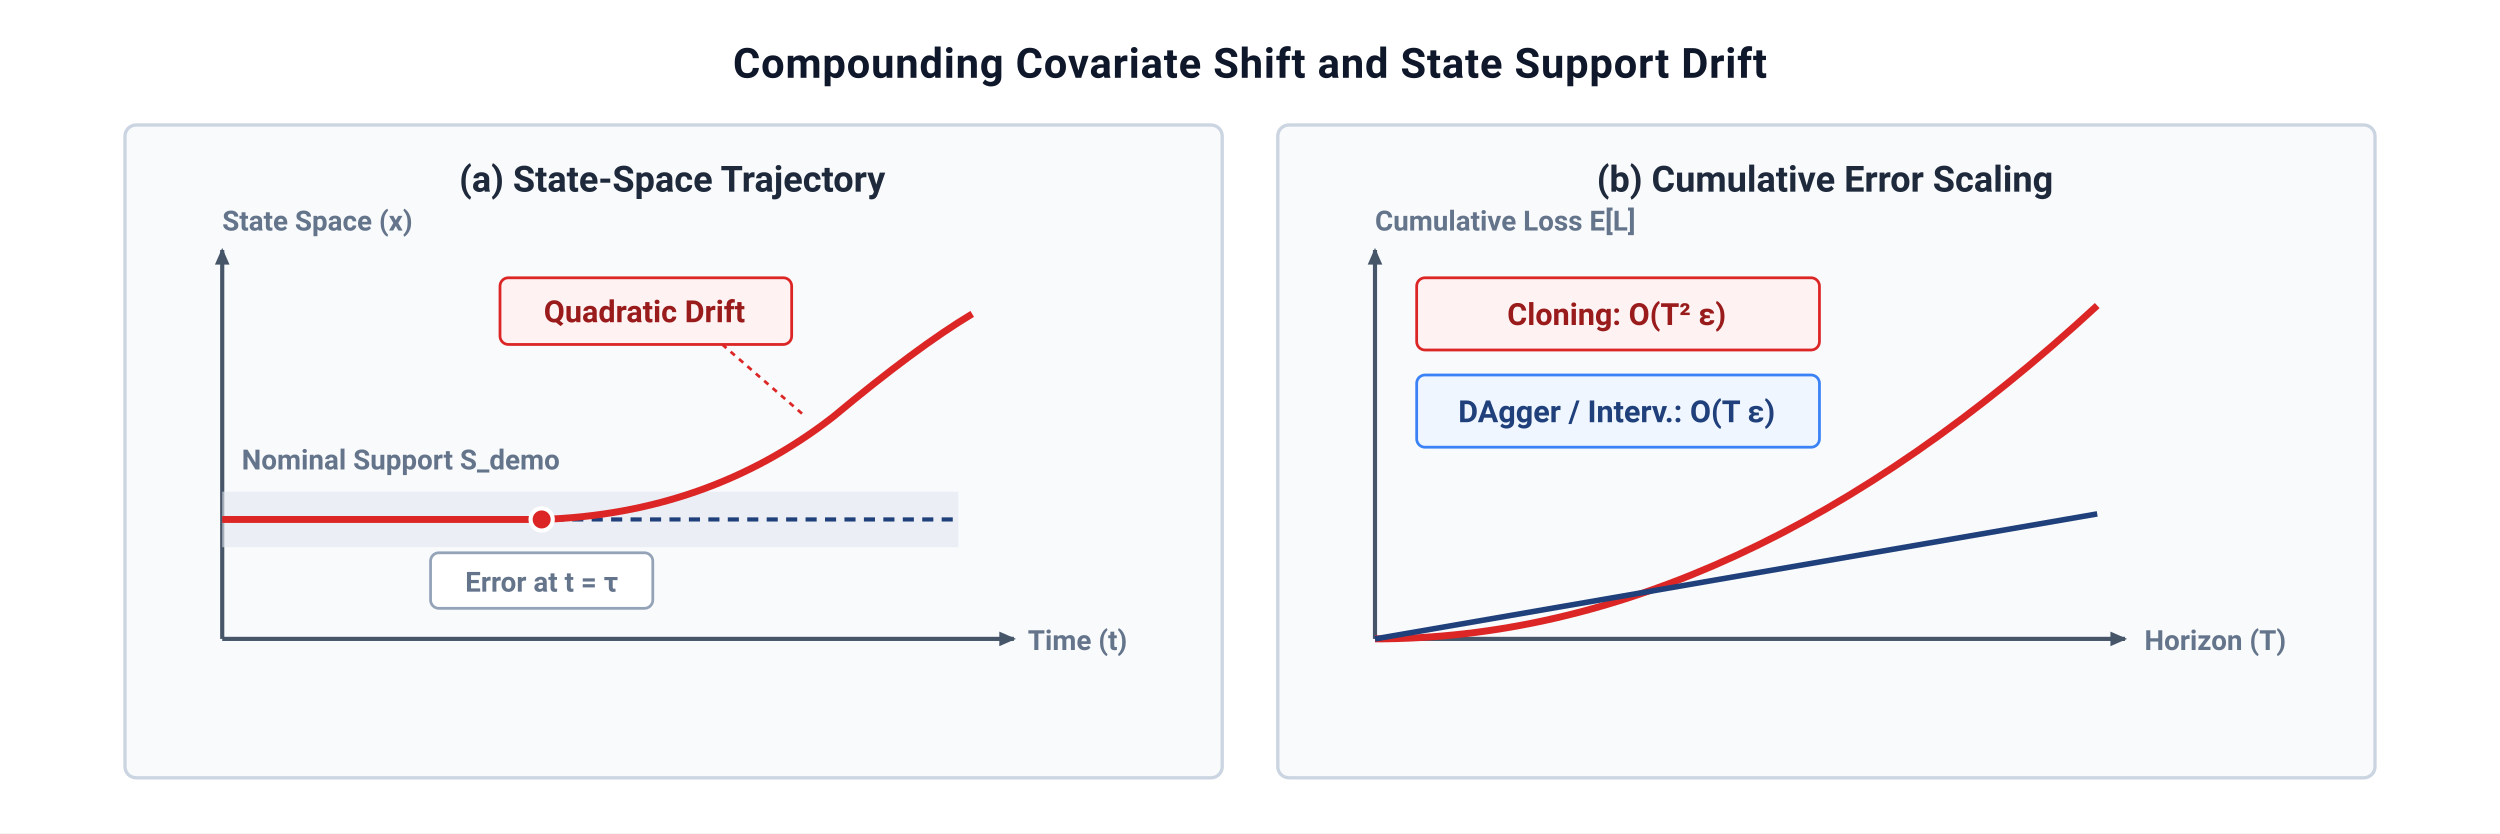
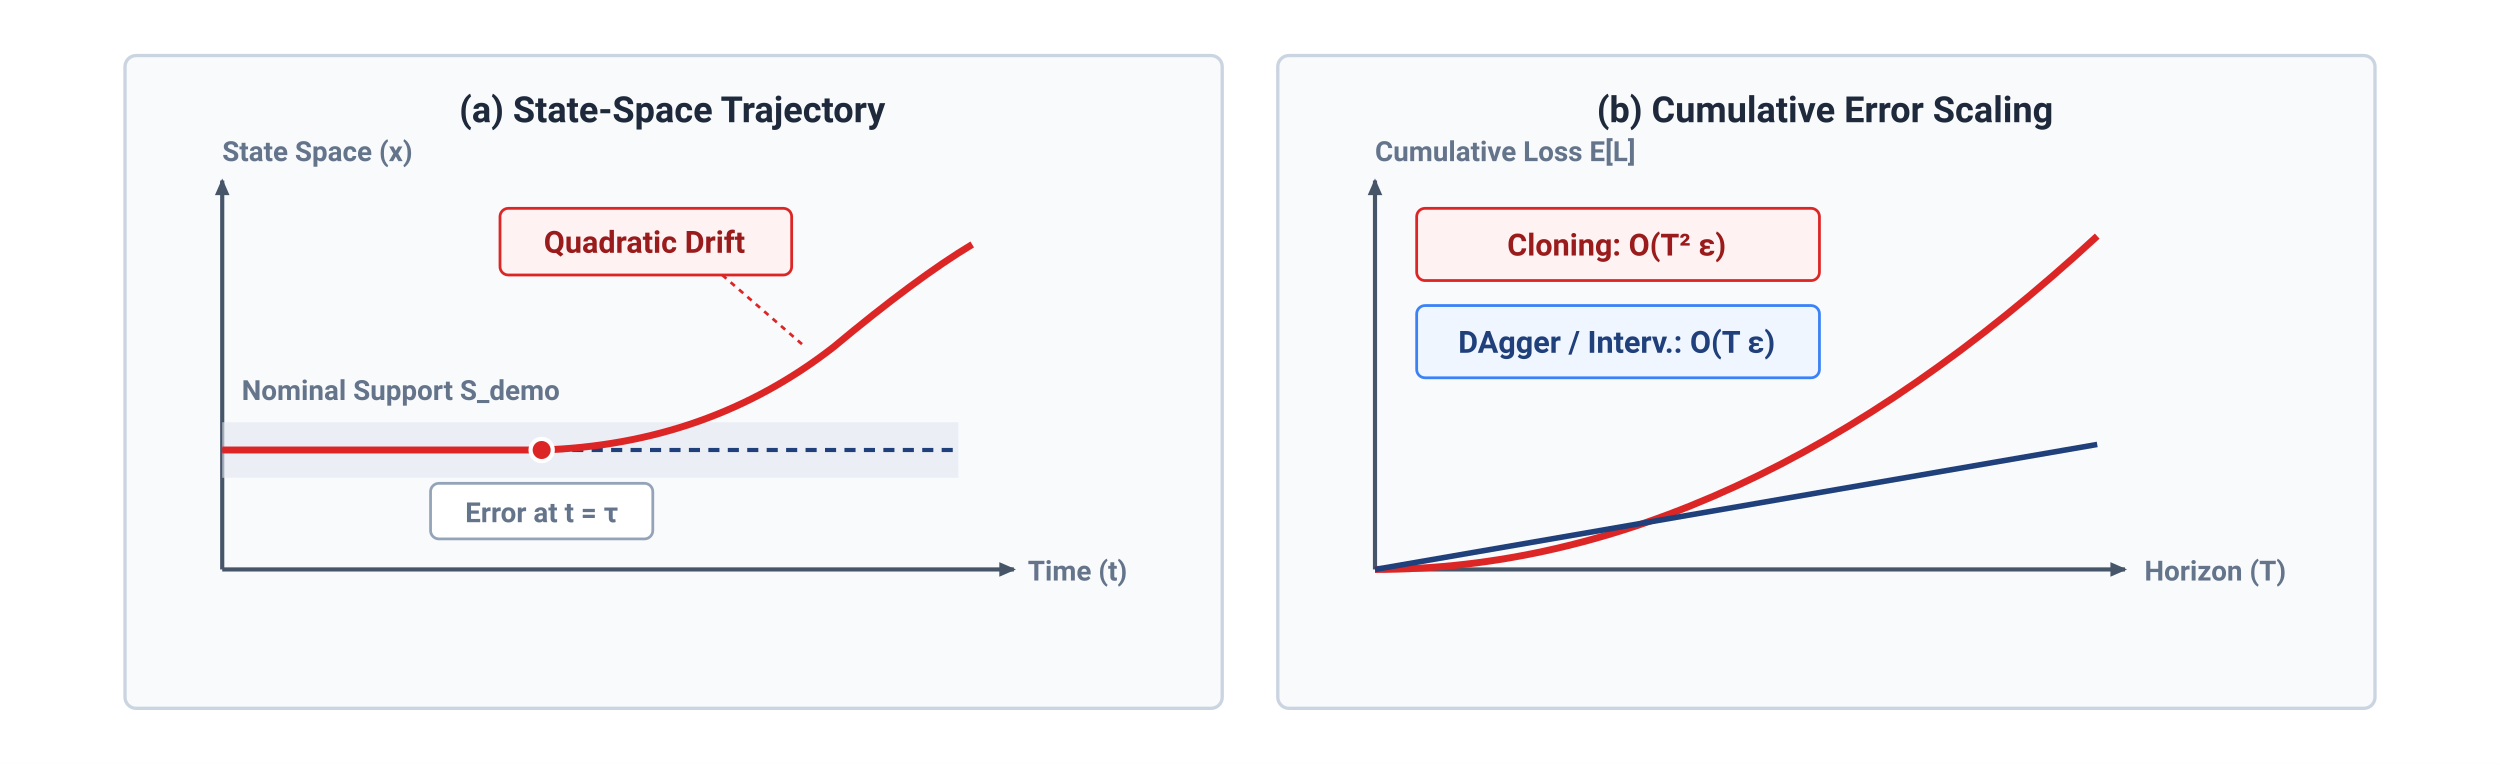
- <svg xmlns="http://www.w3.org/2000/svg" viewBox="0 0 900 300" width="900" height="300">
+ <svg xmlns="http://www.w3.org/2000/svg" viewBox="0 0 900 275" width="900" height="275">
  <defs>
    <style>
-       .main-title { font-family: -apple-system, BlinkMacSystemFont, "Segoe UI", Roboto, Helvetica, Arial, sans-serif; font-size: 15px; font-weight: 700; fill: #0F172A; text-anchor: middle; letter-spacing: 0.3px; }
      .panel-title { font-family: -apple-system, BlinkMacSystemFont, "Segoe UI", Roboto, Helvetica, Arial, sans-serif; font-size: 13px; font-weight: 700; fill: #1E293B; text-anchor: middle; }
      .axis-label { font-family: -apple-system, BlinkMacSystemFont, "Segoe UI", Roboto, Helvetica, Arial, sans-serif; font-size: 10px; font-weight: 600; fill: #64748B; }
      .card-text { font-family: -apple-system, BlinkMacSystemFont, "Segoe UI", Roboto, Helvetica, Arial, sans-serif; font-size: 11px; fill: #334155; }
      .badge-text { font-family: -apple-system, BlinkMacSystemFont, "Segoe UI", Roboto, Helvetica, Arial, sans-serif; font-size: 11px; font-weight: 700; text-anchor: middle; }
    </style>
    <marker id="arrow-slate" viewBox="0 0 10 10" refX="7" refY="3.5" markerWidth="5" markerHeight="5" orient="auto-start-reverse">
      <polygon points="0 0, 8 3.5, 0 7" fill="#475569" />
    </marker>
  </defs>
-   <rect width="900" height="300" fill="#FFFFFF" />
-   <text x="450" y="28" class="main-title">Compounding Covariate Shift and State Support Drift</text>
-   <g transform="translate(45, 45)">
-     <rect width="395" height="235" fill="#F8FAFC" stroke="#CBD5E1" stroke-width="1.2" rx="4" />
-     <text x="197" y="24" class="panel-title">(a) State-Space Trajectory</text>
-     <path fill="none" d="M 35 185 L 320 185" stroke="#475569" stroke-width="1.5" marker-end="url(#arrow-slate)" />
-     <text x="325" y="189" class="axis-label">Time (t)</text>
-     <path fill="none" d="M 35 185 L 35 45" stroke="#475569" stroke-width="1.5" marker-end="url(#arrow-slate)" />
-     <text x="35" y="38" class="axis-label">State Space (x)</text>
-     <rect x="35" y="132" width="265" height="20" fill="#E2E8F0" opacity="0.6" />
-     <line x1="35" y1="142" x2="300" y2="142" stroke="#1F407A" stroke-width="1.5" stroke-dasharray="4,3" />
-     <text x="42" y="124" class="axis-label" fill="#1F407A" text-anchor="start">Nominal Support S_demo</text>
-     <path d="M 35 142 L 150 142 Q 210 140 255 105 Q 285 80 305 68" stroke="#DC2626" stroke-width="2.5" fill="none" />
-     <circle cx="150" cy="142" r="4" fill="#DC2626" stroke="#FFFFFF" stroke-width="1.5" />
-     <rect x="110" y="154" width="80" height="20" rx="3" fill="#FFFFFF" stroke="#94A3B8" stroke-width="1" />
-     <text x="150" y="168" class="axis-label" fill="#1E293B" text-anchor="middle">Error at t = τ</text>
-     <rect x="135" y="55" width="105" height="24" rx="3" fill="#FEF2F2" stroke="#DC2626" stroke-width="1" />
-     <text x="187" y="71" class="badge-text" fill="#991B1B">Quadratic Drift</text>
-     <path d="M 215 79 L 245 105" fill="none" stroke="#DC2626" stroke-width="1" stroke-dasharray="2,2" />
-   </g>
-   <g transform="translate(460, 45)">
-     <rect width="395" height="235" fill="#F8FAFC" stroke="#CBD5E1" stroke-width="1.2" rx="4" />
-     <text x="197" y="24" class="panel-title">(b) Cumulative Error Scaling</text>
-     <path fill="none" d="M 35 185 L 305 185" stroke="#475569" stroke-width="1.5" marker-end="url(#arrow-slate)" />
-     <text x="312" y="189" class="axis-label">Horizon (T)</text>
-     <path fill="none" d="M 35 185 L 35 45" stroke="#475569" stroke-width="1.5" marker-end="url(#arrow-slate)" />
-     <text x="35" y="38" class="axis-label">Cumulative Loss E[L]</text>
-     <path d="M 35 185 Q 165 185 295 65" stroke="#DC2626" stroke-width="2.5" fill="none" />
-     <path d="M 35 185 L 295 140" stroke="#1F407A" stroke-width="2" fill="none" />
-     <rect x="50" y="55" width="145" height="26" rx="3" fill="#FEF2F2" stroke="#DC2626" stroke-width="1" />
-     <text x="122" y="72" class="badge-text" fill="#991B1B">Cloning: O(T² ε)</text>
-     <rect x="50" y="90" width="145" height="26" rx="3" fill="#EFF6FF" stroke="#3B82F6" stroke-width="1" />
-     <text x="122" y="107" class="badge-text" fill="#1F407A">DAgger / Interv.: O(T ε)</text>
+   <rect width="900" height="275" fill="#FFFFFF" />
+   <g transform="translate(0, -25)">
+     <g transform="translate(45, 45)">
+       <rect width="395" height="235" fill="#F8FAFC" stroke="#CBD5E1" stroke-width="1.2" rx="4" />
+       <text x="197" y="24" class="panel-title">(a) State-Space Trajectory</text>
+       <path fill="none" d="M 35 185 L 320 185" stroke="#475569" stroke-width="1.5" marker-end="url(#arrow-slate)" />
+       <text x="325" y="189" class="axis-label">Time (t)</text>
+       <path fill="none" d="M 35 185 L 35 45" stroke="#475569" stroke-width="1.5" marker-end="url(#arrow-slate)" />
+       <text x="35" y="38" class="axis-label">State Space (x)</text>
+       <rect x="35" y="132" width="265" height="20" fill="#E2E8F0" opacity="0.6" />
+       <line x1="35" y1="142" x2="300" y2="142" stroke="#1F407A" stroke-width="1.5" stroke-dasharray="4,3" />
+       <text x="42" y="124" class="axis-label" fill="#1F407A" text-anchor="start">Nominal Support S_demo</text>
+       <path d="M 35 142 L 150 142 Q 210 140 255 105 Q 285 80 305 68" stroke="#DC2626" stroke-width="2.5" fill="none" />
+       <circle cx="150" cy="142" r="4" fill="#DC2626" stroke="#FFFFFF" stroke-width="1.5" />
+       <rect x="110" y="154" width="80" height="20" rx="3" fill="#FFFFFF" stroke="#94A3B8" stroke-width="1" />
+       <text x="150" y="168" class="axis-label" fill="#1E293B" text-anchor="middle">Error at t = τ</text>
+       <rect x="135" y="55" width="105" height="24" rx="3" fill="#FEF2F2" stroke="#DC2626" stroke-width="1" />
+       <text x="187" y="71" class="badge-text" fill="#991B1B">Quadratic Drift</text>
+       <path d="M 215 79 L 245 105" fill="none" stroke="#DC2626" stroke-width="1" stroke-dasharray="2,2" />
+     </g>
+     <g transform="translate(460, 45)">
+       <rect width="395" height="235" fill="#F8FAFC" stroke="#CBD5E1" stroke-width="1.2" rx="4" />
+       <text x="197" y="24" class="panel-title">(b) Cumulative Error Scaling</text>
+       <path fill="none" d="M 35 185 L 305 185" stroke="#475569" stroke-width="1.5" marker-end="url(#arrow-slate)" />
+       <text x="312" y="189" class="axis-label">Horizon (T)</text>
+       <path fill="none" d="M 35 185 L 35 45" stroke="#475569" stroke-width="1.5" marker-end="url(#arrow-slate)" />
+       <text x="35" y="38" class="axis-label">Cumulative Loss E[L]</text>
+       <path d="M 35 185 Q 165 185 295 65" stroke="#DC2626" stroke-width="2.5" fill="none" />
+       <path d="M 35 185 L 295 140" stroke="#1F407A" stroke-width="2" fill="none" />
+       <rect x="50" y="55" width="145" height="26" rx="3" fill="#FEF2F2" stroke="#DC2626" stroke-width="1" />
+       <text x="122" y="72" class="badge-text" fill="#991B1B">Cloning: O(T² ε)</text>
+       <rect x="50" y="90" width="145" height="26" rx="3" fill="#EFF6FF" stroke="#3B82F6" stroke-width="1" />
+       <text x="122" y="107" class="badge-text" fill="#1F407A">DAgger / Interv.: O(T ε)</text>
+     </g>
  </g>
</svg>
